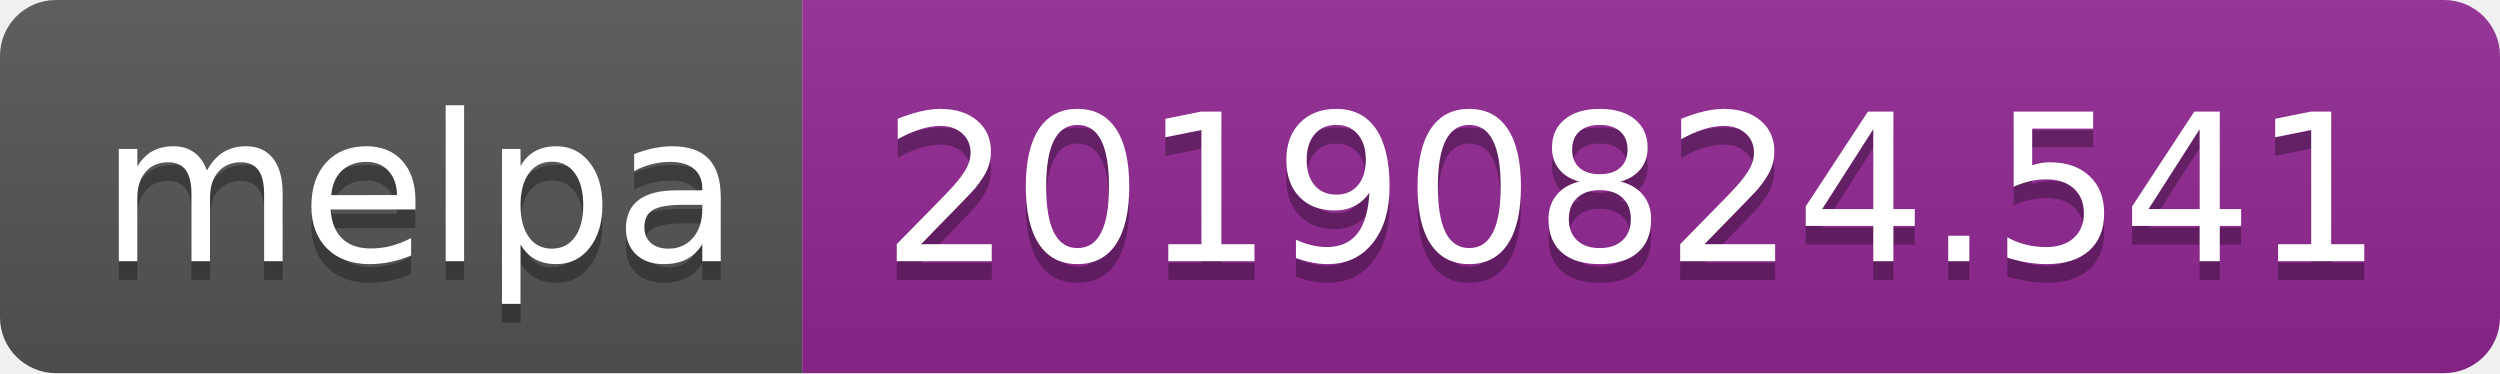
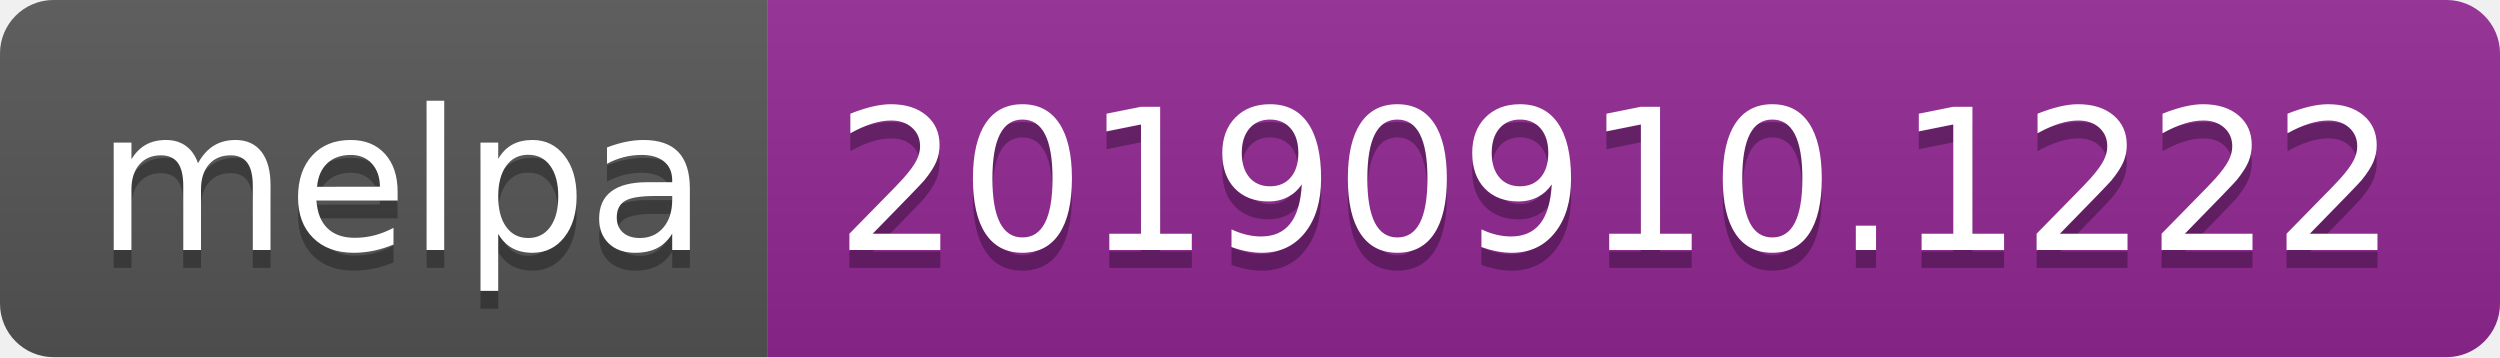
- <svg xmlns="http://www.w3.org/2000/svg" width="134" height="20">
+ <svg xmlns="http://www.w3.org/2000/svg" width="140" height="20">
  <linearGradient id="b" x2="0" y2="100%">
    <stop offset="0" stop-color="#bbb" stop-opacity=".1" />
    <stop offset="1" stop-opacity=".1" />
  </linearGradient>
  <clipPath id="a">
-     <rect width="134" height="20" rx="3" fill="#fff" />
+     <rect width="140" height="20" rx="3" fill="#fff" />
  </clipPath>
  <g clip-path="url(#a)">
    <path fill="#555" d="M0 0h43v20H0z" />
-     <path fill="#922793" d="M43 0h91v20H43z" />
-     <path fill="url(#b)" d="M0 0h134v20H0z" />
+     <path fill="#922793" d="M43 0h97v20H43z" />
+     <path fill="url(#b)" d="M0 0h140v20H0z" />
  </g>
  <g fill="#fff" text-anchor="middle" font-family="DejaVu Sans,Verdana,Geneva,sans-serif" font-size="110">
    <text x="225" y="150" fill="#010101" fill-opacity=".3" transform="scale(.1)" textLength="330">melpa</text>
    <text x="225" y="140" transform="scale(.1)" textLength="330">melpa</text>
-     <text x="875" y="150" fill="#010101" fill-opacity=".3" transform="scale(.1)" textLength="810">20190824.541</text>
-     <text x="875" y="140" transform="scale(.1)" textLength="810">20190824.541</text>
+     <text x="905" y="150" fill="#010101" fill-opacity=".3" transform="scale(.1)" textLength="870">20190910.1222</text>
+     <text x="905" y="140" transform="scale(.1)" textLength="870">20190910.1222</text>
  </g>
</svg>
